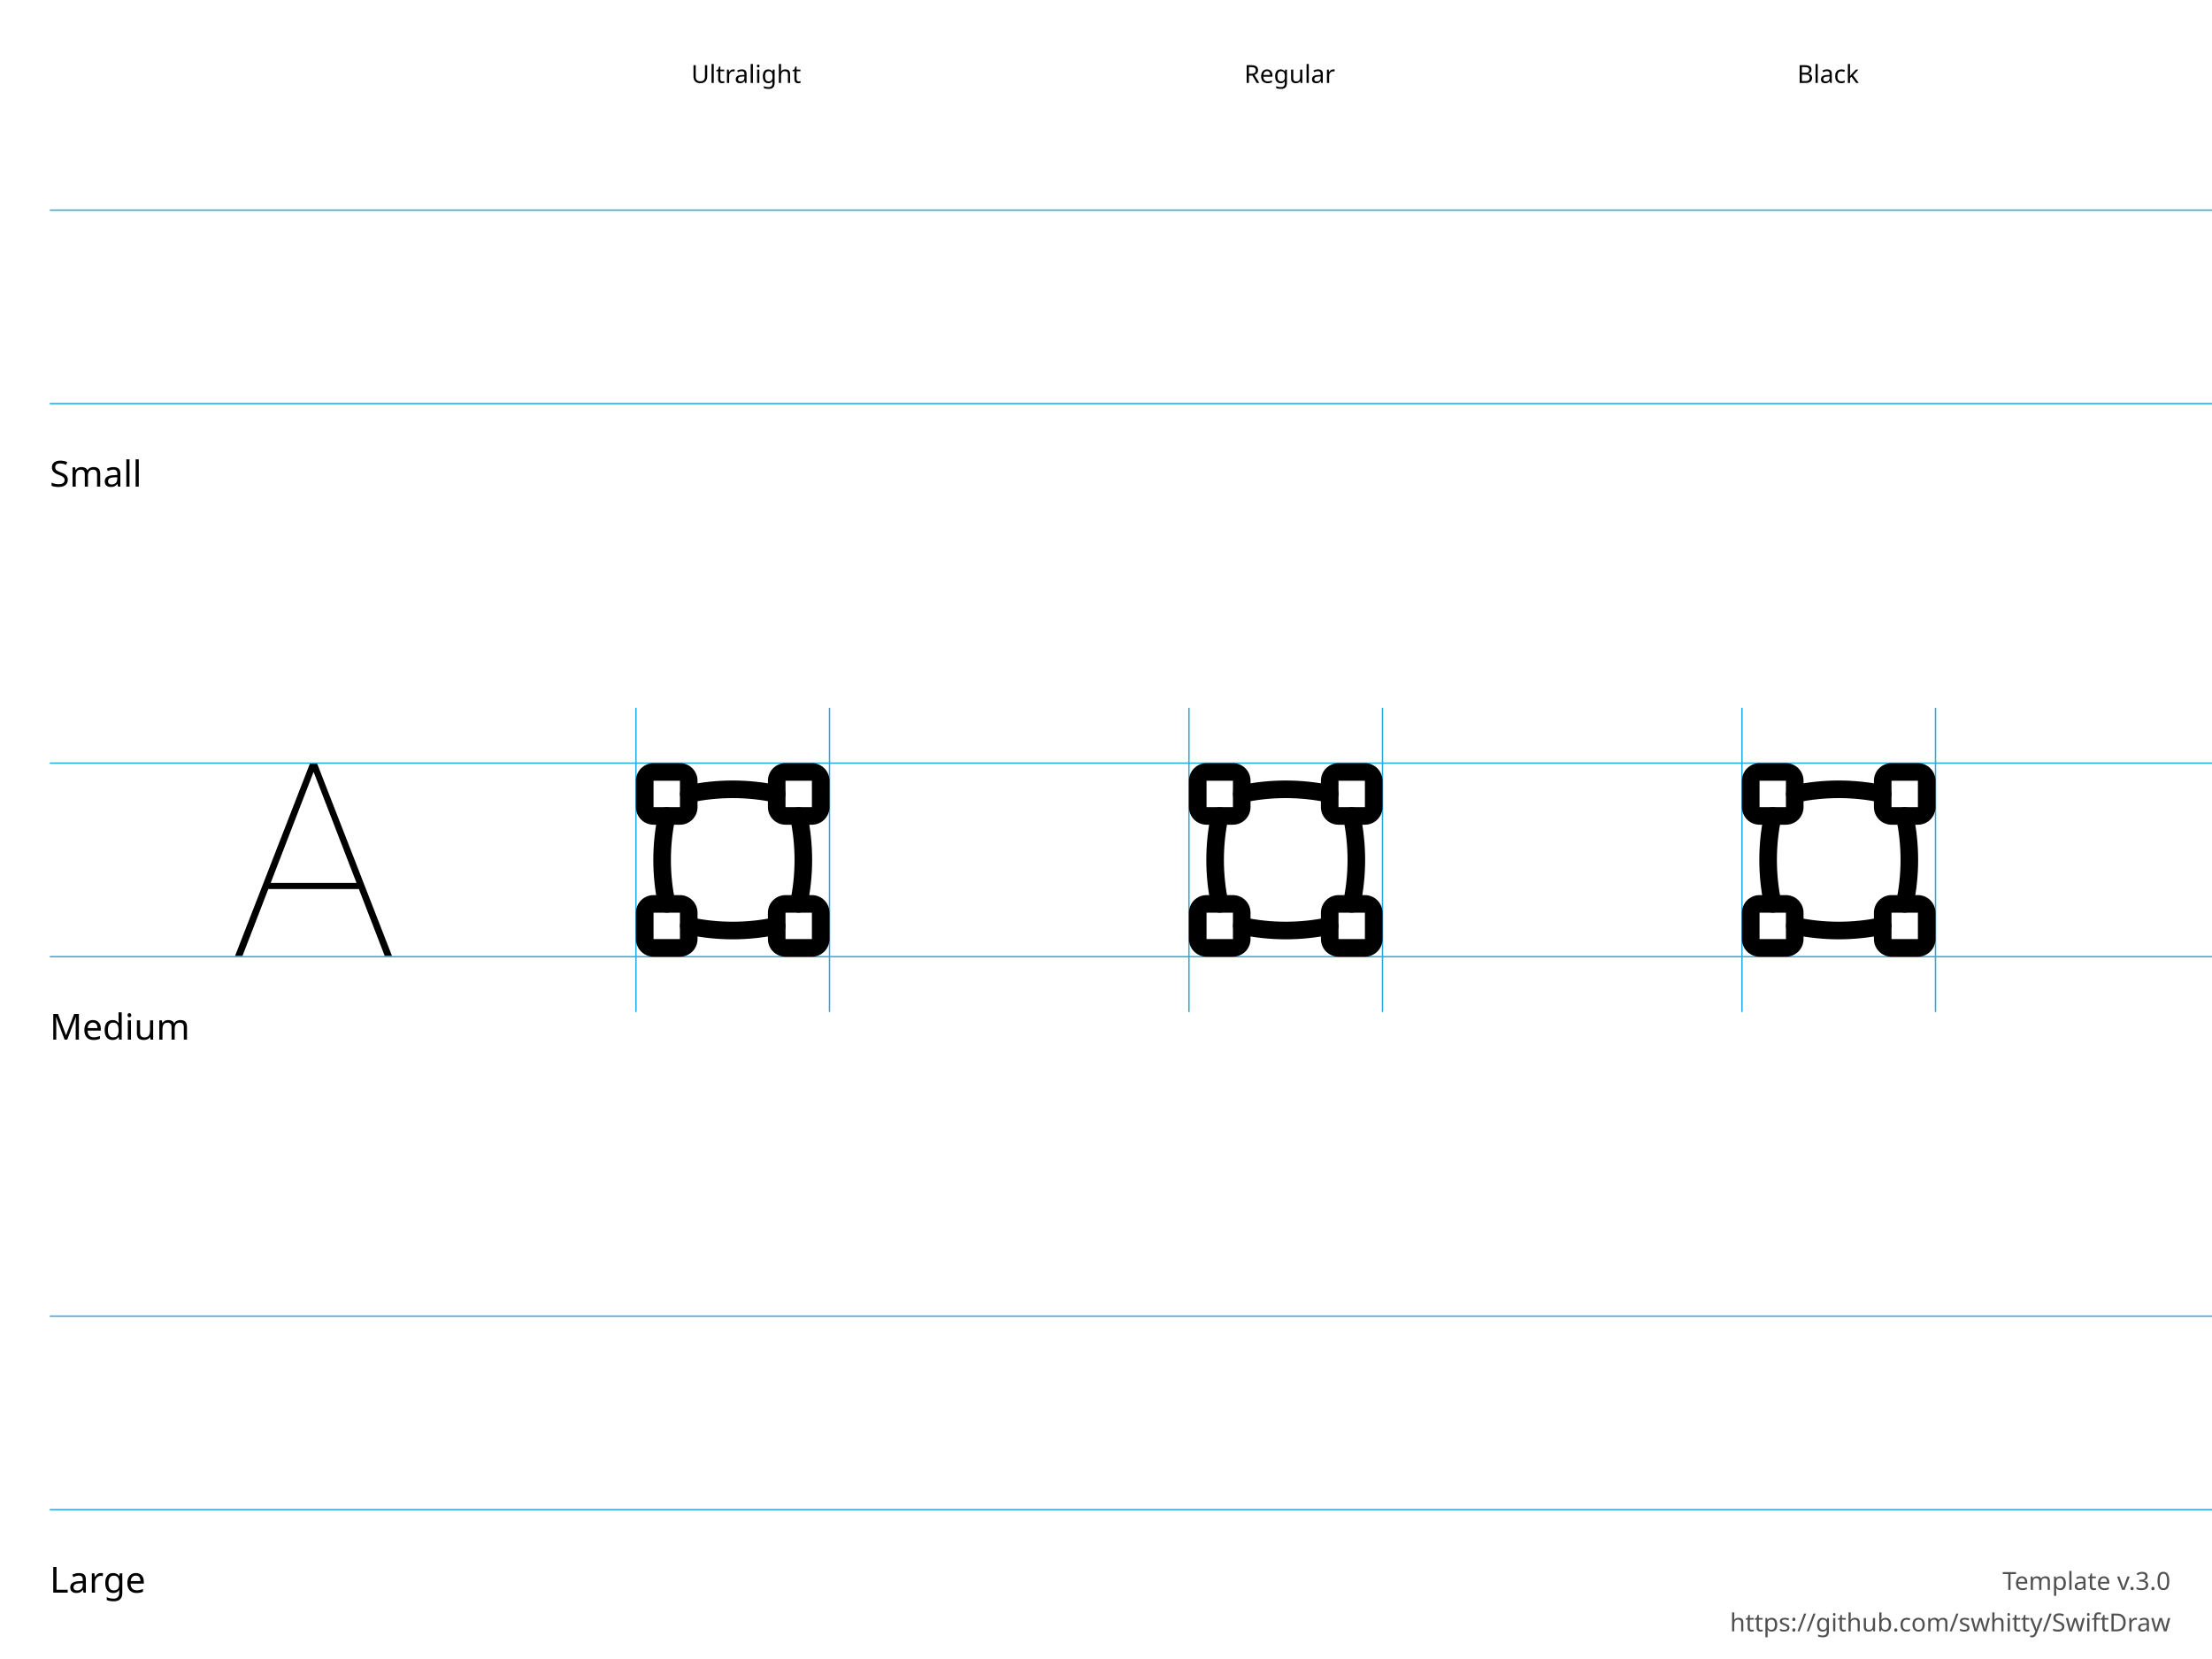
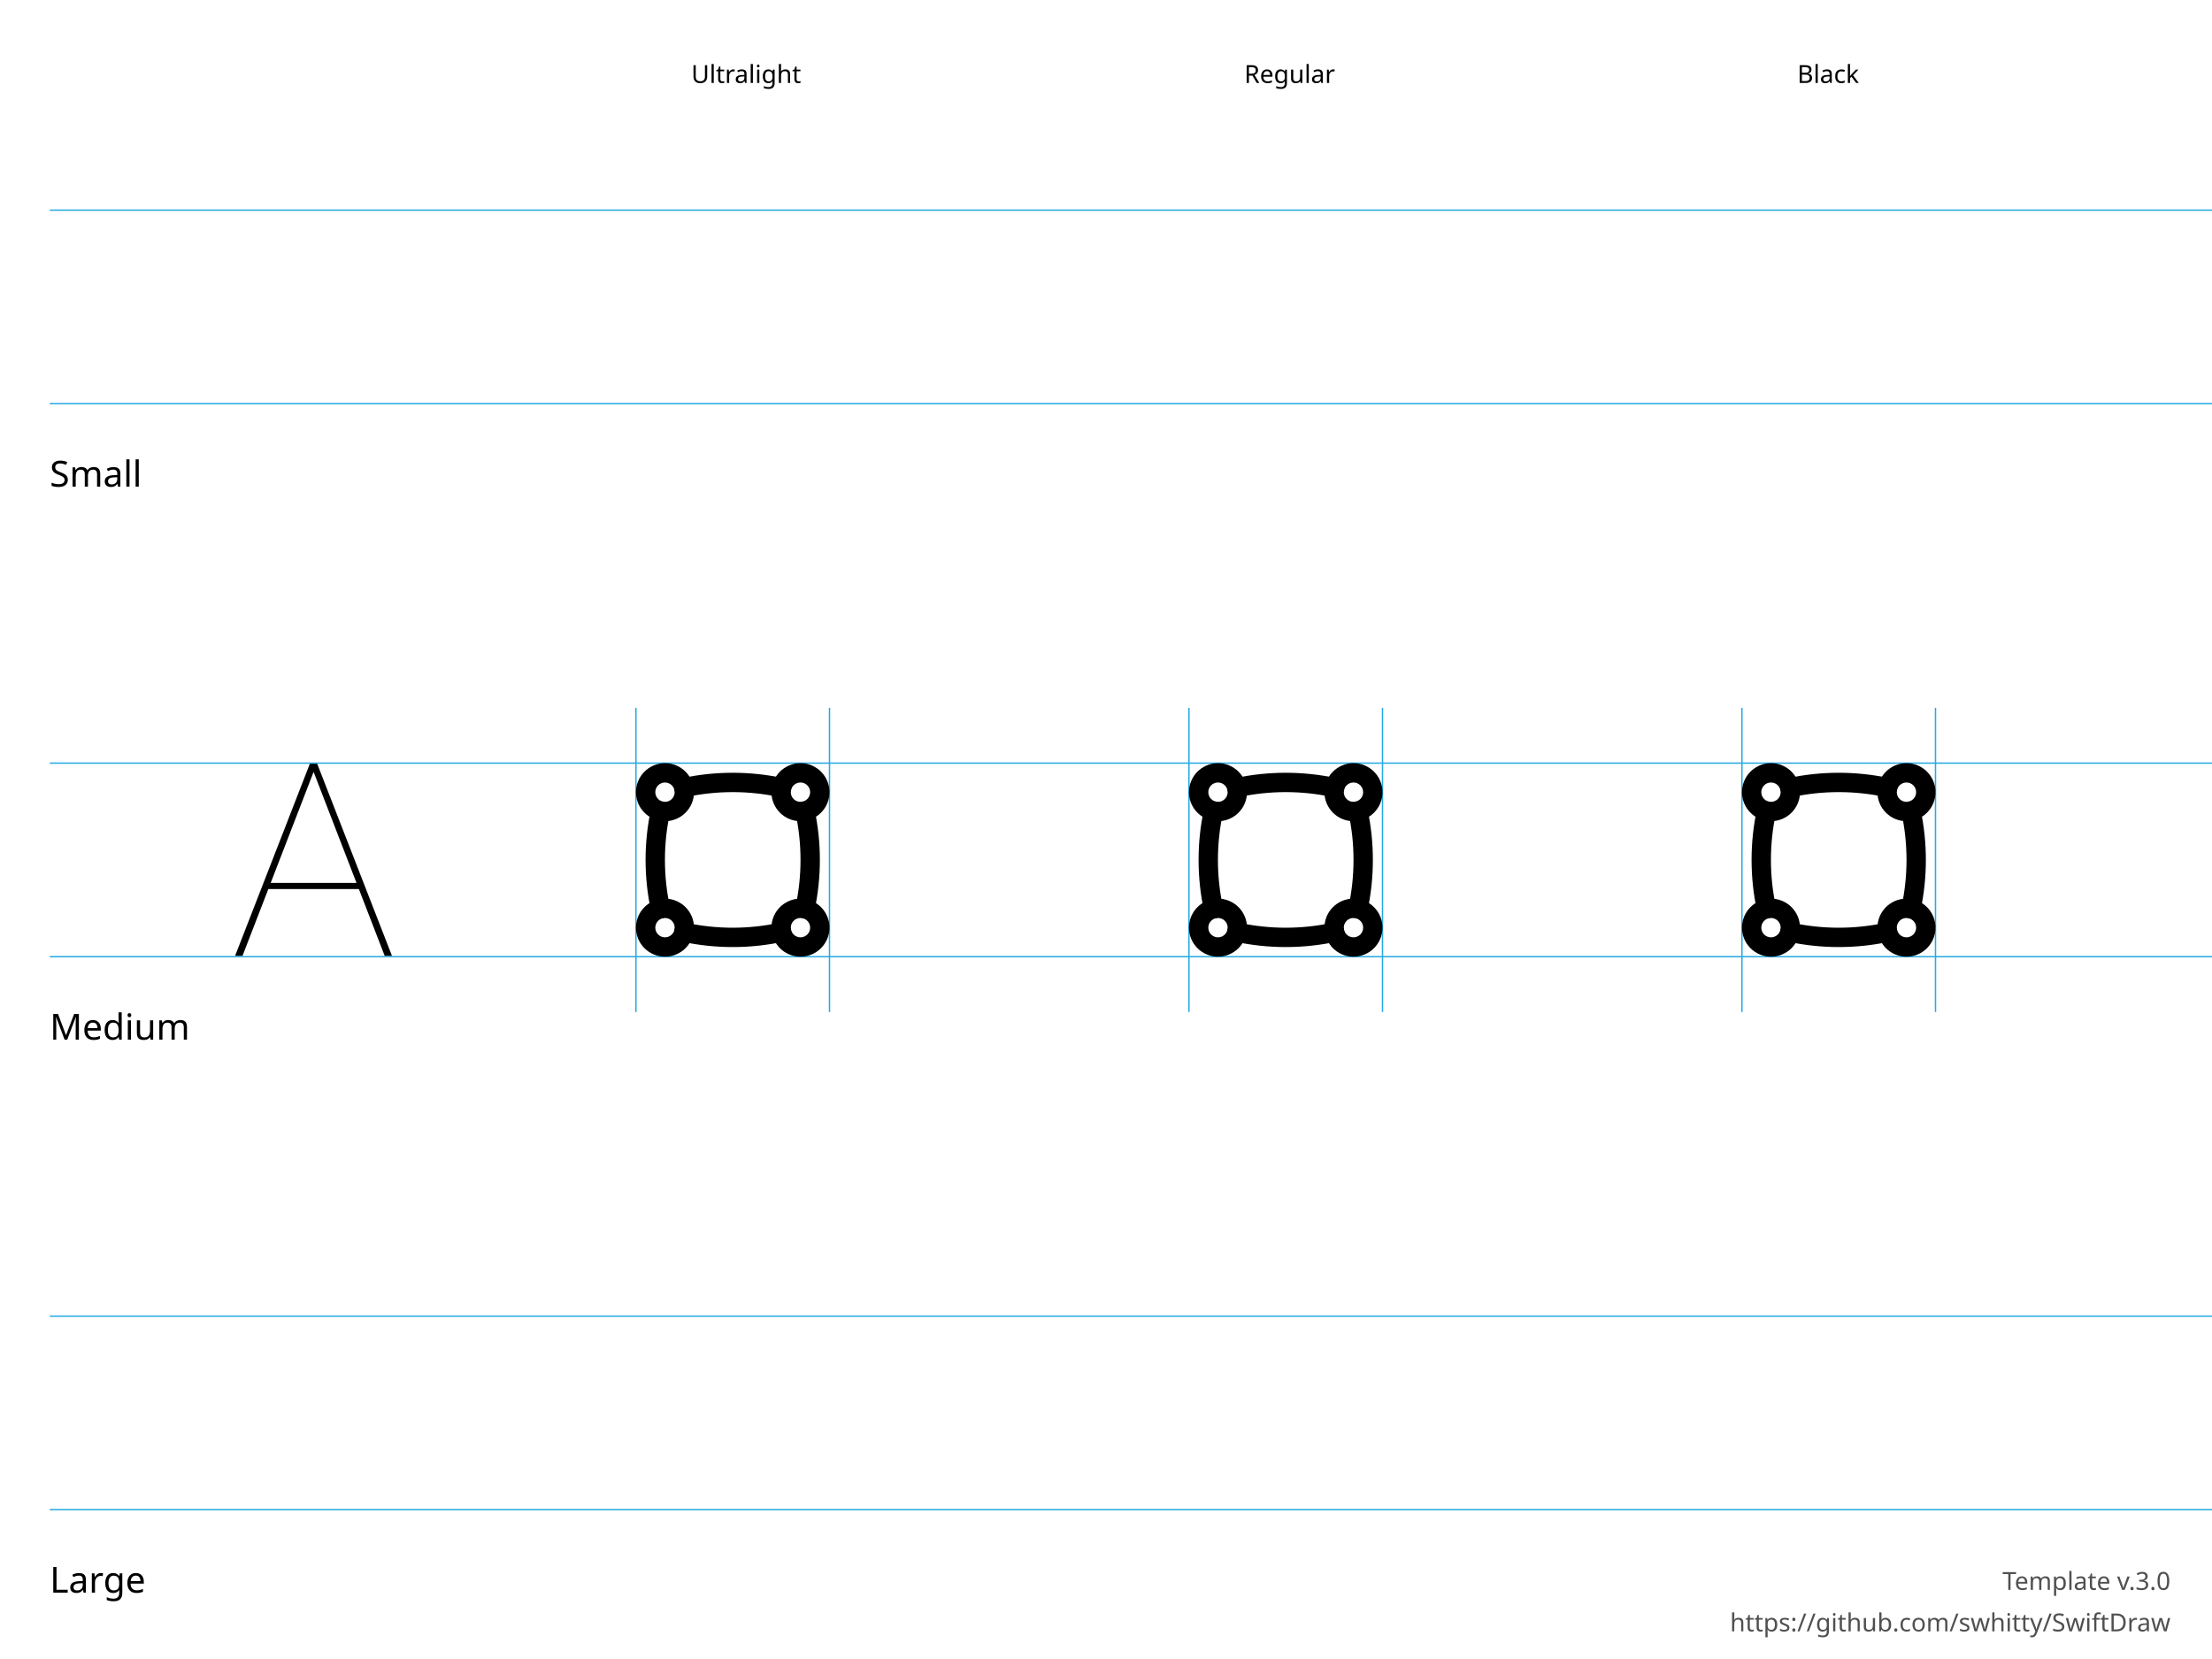
<svg xmlns="http://www.w3.org/2000/svg" height="600" width="800">
  <g id="Notes" font-family="LucidaGrande, 'Lucida Grande', sans-serif" font-size="13">
    <rect fill="white" height="600.0" width="800.0" x="0.0" y="0.0" />
    <g font-size="13">
      <text x="18.0" y="176.0">Small</text>
      <text x="18.0" y="376.0">Medium</text>
      <text x="18.0" y="576.0">Large</text>
    </g>
    <g font-size="9">
      <text x="250.0" y="30.0">Ultralight</text>
      <text x="450.0" y="30.0">Regular</text>
      <text x="650.0" y="30.0">Black</text>
      <text id="template-version" fill="#505050" text-anchor="end" x="785.0" y="575.0">Template v.3.0</text>
      <a href="https://github.com/swhitty/SwiftDraw">
        <text fill="#505050" text-anchor="end" x="785.0" y="590.0">https://github.com/swhitty/SwiftDraw</text>
      </a>
    </g>
  </g>
  <g id="Guides" stroke="rgb(39, 170, 225)" stroke-width="0.5">
    <path id="Capline-S" d="M18,76 l800,0" />
    <path id="H-reference" d="M85,145.755 L87.685,145.755 L113.369,79.287 L114.052,79.287 L114.052,76 L112.148,76 L85,145.755 Z M95.693,121.536 L130.996,121.536 L130.263,119.313 L96.474,119.313 L95.693,121.536 Z M139.15,145.755 L141.787,145.755 L114.638,76 L113.466,76 L113.466,79.287 L139.15,145.755 Z" stroke="none" transform="translate(0,200)" />
    <path id="Baseline-S" d="M18,146 l800,0" />
    <path id="left-margin-Ultralight-M" d="M230,256 l0,110" />
    <path id="right-margin-Ultralight-M" d="M300,256 l0,110" />
    <path id="left-margin-Regular-M" d="M430,256 l0,110" />
    <path id="right-margin-Regular-M" d="M500,256 l0,110" />
    <path id="left-margin-Black-M" d="M630,256 l0,110" />
    <path id="right-margin-Black-M" d="M700,256 l0,110" />
    <path id="Capline-M" d="M18,276 l800,0" />
    <path id="Baseline-M" d="M18,346 l800,0" />
    <path id="Capline-L" d="M18,476 l800,0" />
    <path id="Baseline-L" d="M18,546 l800,0" />
  </g>
  <g id="Symbols">
    <g id="Ultralight-M" transform="translate(0,200)">
-       <path d="M285.752,95.754 C287.893,105.805 287.893,116.195 285.752,126.246 C285.386,127.965 286.482,129.655 288.201,130.021 C289.919,130.387 291.61,129.291 291.976,127.572 C294.303,116.647 294.303,105.353 291.976,94.428 C291.61,92.709 289.919,91.613 288.201,91.979 C286.482,92.345 285.386,94.035 285.752,95.754 Z" />
-       <path d="M238.024,94.428 C235.697,105.353 235.697,116.647 238.024,127.572 C238.39,129.291 240.081,130.387 241.799,130.021 C243.518,129.655 244.614,127.965 244.248,126.246 C242.107,116.195 242.107,105.805 244.248,95.754 C244.614,94.035 243.518,92.345 241.799,91.979 C240.081,91.613 238.39,92.709 238.024,94.428 Z" />
-       <path d="M248.428,137.976 C259.353,140.303 270.647,140.303 281.572,137.976 C283.291,137.61 284.387,135.919 284.021,134.201 C283.655,132.482 281.965,131.386 280.246,131.752 C270.195,133.893 259.805,133.893 249.754,131.752 C248.035,131.386 246.345,132.482 245.979,134.201 C245.613,135.919 246.709,137.61 248.428,137.976 Z" />
-       <path d="M249.754,90.248 C259.805,88.107 270.195,88.107 280.246,90.248 C281.965,90.614 283.655,89.518 284.021,87.799 C284.387,86.081 283.291,84.39 281.572,84.024 C270.647,81.697 259.353,81.697 248.428,84.024 C246.709,84.39 245.613,86.081 245.979,87.799 C246.345,89.518 248.035,90.614 249.754,90.248 Z" />
-       <path d="M293.636,134.864 L293.636,139.636 C293.636,139.636 293.636,139.636 293.636,139.636 C293.636,139.636 293.636,139.636 293.636,139.636 L284.091,139.636 C284.091,139.636 284.091,139.636 284.091,139.636 C284.091,139.636 284.091,139.636 284.091,139.636 L284.091,130.091 C284.091,130.091 284.091,130.091 284.091,130.091 C284.091,130.091 284.091,130.091 284.091,130.091 L293.636,130.091 C293.636,130.091 293.636,130.091 293.636,130.091 C293.636,130.091 293.636,130.091 293.636,130.091 L293.636,134.864 Z M300,134.864 L300,130.091 C300,128.403 299.33,126.785 298.136,125.591 C296.943,124.398 295.324,123.727 293.636,123.727 L284.091,123.727 C282.403,123.727 280.785,124.398 279.591,125.591 C278.398,126.785 277.727,128.403 277.727,130.091 L277.727,139.636 C277.727,141.324 278.398,142.943 279.591,144.136 C280.785,145.33 282.403,146 284.091,146 L293.636,146 C295.324,146 296.943,145.33 298.136,144.136 C299.33,142.943 300,141.324 300,139.636 L300,134.864 Z" />
-       <path d="M293.636,87.136 L293.636,91.909 C293.636,91.909 293.636,91.909 293.636,91.909 C293.636,91.909 293.636,91.909 293.636,91.909 L284.091,91.909 C284.091,91.909 284.091,91.909 284.091,91.909 C284.091,91.909 284.091,91.909 284.091,91.909 L284.091,82.364 C284.091,82.364 284.091,82.364 284.091,82.364 C284.091,82.364 284.091,82.364 284.091,82.364 L293.636,82.364 C293.636,82.364 293.636,82.364 293.636,82.364 C293.636,82.364 293.636,82.364 293.636,82.364 L293.636,87.136 Z M300,87.136 L300,82.364 C300,80.676 299.33,79.057 298.136,77.864 C296.943,76.67 295.324,76 293.636,76 L284.091,76 C282.403,76 280.785,76.67 279.591,77.864 C278.398,79.057 277.727,80.676 277.727,82.364 L277.727,91.909 C277.727,93.597 278.398,95.215 279.591,96.409 C280.785,97.602 282.403,98.273 284.091,98.273 L293.636,98.273 C295.324,98.273 296.943,97.602 298.136,96.409 C299.33,95.215 300,93.597 300,91.909 L300,87.136 Z" />
-       <path d="M245.909,134.864 L245.909,139.636 C245.909,139.636 245.909,139.636 245.909,139.636 C245.909,139.636 245.909,139.636 245.909,139.636 L236.364,139.636 C236.364,139.636 236.364,139.636 236.364,139.636 C236.364,139.636 236.364,139.636 236.364,139.636 L236.364,130.091 C236.364,130.091 236.364,130.091 236.364,130.091 C236.364,130.091 236.364,130.091 236.364,130.091 L245.909,130.091 C245.909,130.091 245.909,130.091 245.909,130.091 C245.909,130.091 245.909,130.091 245.909,130.091 L245.909,134.864 Z M252.273,134.864 L252.273,130.091 C252.273,128.403 251.602,126.785 250.409,125.591 C249.215,124.398 247.597,123.727 245.909,123.727 L236.364,123.727 C234.676,123.727 233.057,124.398 231.864,125.591 C230.67,126.785 230,128.403 230,130.091 L230,139.636 C230,141.324 230.67,142.943 231.864,144.136 C233.057,145.33 234.676,146 236.364,146 L245.909,146 C247.597,146 249.215,145.33 250.409,144.136 C251.602,142.943 252.273,141.324 252.273,139.636 L252.273,134.864 Z" />
-       <path d="M245.909,87.136 L245.909,91.909 C245.909,91.909 245.909,91.909 245.909,91.909 C245.909,91.909 245.909,91.909 245.909,91.909 L236.364,91.909 C236.364,91.909 236.364,91.909 236.364,91.909 C236.364,91.909 236.364,91.909 236.364,91.909 L236.364,82.364 C236.364,82.364 236.364,82.364 236.364,82.364 C236.364,82.364 236.364,82.364 236.364,82.364 L245.909,82.364 C245.909,82.364 245.909,82.364 245.909,82.364 C245.909,82.364 245.909,82.364 245.909,82.364 L245.909,87.136 Z M252.273,87.136 L252.273,82.364 C252.273,80.676 251.602,79.057 250.409,77.864 C249.215,76.67 247.597,76 245.909,76 L236.364,76 C234.676,76 233.057,76.67 231.864,77.864 C230.67,79.057 230,80.676 230,82.364 L230,91.909 C230,93.597 230.67,95.215 231.864,96.409 C233.057,97.602 234.676,98.273 236.364,98.273 L245.909,98.273 C247.597,98.273 249.215,97.602 250.409,96.409 C251.602,95.215 252.273,93.597 252.273,91.909 L252.273,87.136 Z" />
+       <path d="M283.43,81.444 C271.283,78.827 258.717,78.827 246.57,81.444 C244.681,81.851 243.479,83.713 243.886,85.603 C244.293,87.492 246.155,88.694 248.045,88.287 C259.22,85.879 270.78,85.879 281.955,88.287 C283.845,88.694 285.707,87.492 286.114,85.603 C286.521,83.713 285.319,81.851 283.43,81.444 Z" />
+       <path d="M294.556,129.43 C297.173,117.283 297.173,104.717 294.556,92.57 C294.149,90.681 292.287,89.479 290.397,89.886 C288.508,90.293 287.306,92.155 287.713,94.045 C290.121,105.22 290.121,116.78 287.713,127.955 C287.306,129.845 288.508,131.707 290.397,132.114 C292.287,132.521 294.149,131.319 294.556,129.43 Z" />
+       <path d="M235.444,92.57 C232.827,104.717 232.827,117.283 235.444,129.43 C235.851,131.319 237.713,132.521 239.603,132.114 C241.492,131.707 242.694,129.845 242.287,127.955 C239.879,116.78 239.879,105.22 242.287,94.045 C242.694,92.155 241.492,90.293 239.603,89.886 C237.713,89.479 235.851,90.681 235.444,92.57 Z" />
+       <path d="M246.57,140.556 C258.717,143.173 271.283,143.173 283.43,140.556 C285.319,140.149 286.521,138.287 286.114,136.397 C285.707,134.508 283.845,133.306 281.955,133.713 C270.78,136.121 259.22,136.121 248.045,133.713 C246.155,133.306 244.293,134.508 243.886,136.397 C243.479,138.287 244.681,140.149 246.57,140.556 Z" />
+       <path d="M286,135.5 C286,133.567 287.567,132 289.5,132 C291.433,132 293,133.567 293,135.5 C293,137.433 291.433,139 289.5,139 C287.567,139 286,137.433 286,135.5 Z M279,135.5 C279,141.299 283.701,146 289.5,146 C295.299,146 300,141.299 300,135.5 C300,129.701 295.299,125 289.5,125 C283.701,125 279,129.701 279,135.5 Z" />
+       <path d="M286,86.5 C286,84.567 287.567,83 289.5,83 C291.433,83 293,84.567 293,86.5 C293,88.433 291.433,90 289.5,90 C287.567,90 286,88.433 286,86.5 Z M279,86.5 C279,92.299 283.701,97 289.5,97 C295.299,97 300,92.299 300,86.5 C300,80.701 295.299,76 289.5,76 C283.701,76 279,80.701 279,86.5 Z" />
+       <path d="M237,135.5 C237,133.567 238.567,132 240.5,132 C242.433,132 244,133.567 244,135.5 C244,137.433 242.433,139 240.5,139 C238.567,139 237,137.433 237,135.5 Z M230,135.5 C230,141.299 234.701,146 240.5,146 C246.299,146 251,141.299 251,135.5 C251,129.701 246.299,125 240.5,125 C234.701,125 230,129.701 230,135.5 Z" />
+       <path d="M237,86.5 C237,84.567 238.567,83 240.5,83 C242.433,83 244,84.567 244,86.5 C244,88.433 242.433,90 240.5,90 C238.567,90 237,88.433 237,86.5 Z M230,86.5 C230,92.299 234.701,97 240.5,97 C246.299,97 251,92.299 251,86.5 C251,80.701 246.299,76 240.5,76 C234.701,76 230,80.701 230,86.5 Z" />
    </g>
    <g id="Regular-M" transform="translate(0,200)">
-       <path d="M485.752,95.754 C487.893,105.805 487.893,116.195 485.752,126.246 C485.386,127.965 486.482,129.655 488.201,130.021 C489.919,130.387 491.61,129.291 491.976,127.572 C494.303,116.647 494.303,105.353 491.976,94.428 C491.61,92.709 489.919,91.613 488.201,91.979 C486.482,92.345 485.386,94.035 485.752,95.754 Z" />
-       <path d="M438.024,94.428 C435.697,105.353 435.697,116.647 438.024,127.572 C438.39,129.291 440.081,130.387 441.799,130.021 C443.518,129.655 444.614,127.965 444.248,126.246 C442.107,116.195 442.107,105.805 444.248,95.754 C444.614,94.035 443.518,92.345 441.799,91.979 C440.081,91.613 438.39,92.709 438.024,94.428 Z" />
-       <path d="M448.428,137.976 C459.353,140.303 470.647,140.303 481.572,137.976 C483.291,137.61 484.387,135.919 484.021,134.201 C483.655,132.482 481.965,131.386 480.246,131.752 C470.195,133.893 459.805,133.893 449.754,131.752 C448.035,131.386 446.345,132.482 445.979,134.201 C445.613,135.919 446.709,137.61 448.428,137.976 Z" />
-       <path d="M449.754,90.248 C459.805,88.107 470.195,88.107 480.246,90.248 C481.965,90.614 483.655,89.518 484.021,87.799 C484.387,86.081 483.291,84.39 481.572,84.024 C470.647,81.697 459.353,81.697 448.428,84.024 C446.709,84.39 445.613,86.081 445.979,87.799 C446.345,89.518 448.035,90.614 449.754,90.248 Z" />
-       <path d="M493.636,134.864 L493.636,139.636 C493.636,139.636 493.636,139.636 493.636,139.636 C493.636,139.636 493.636,139.636 493.636,139.636 L484.091,139.636 C484.091,139.636 484.091,139.636 484.091,139.636 C484.091,139.636 484.091,139.636 484.091,139.636 L484.091,130.091 C484.091,130.091 484.091,130.091 484.091,130.091 C484.091,130.091 484.091,130.091 484.091,130.091 L493.636,130.091 C493.636,130.091 493.636,130.091 493.636,130.091 C493.636,130.091 493.636,130.091 493.636,130.091 L493.636,134.864 Z M500,134.864 L500,130.091 C500,128.403 499.33,126.785 498.136,125.591 C496.943,124.398 495.324,123.727 493.636,123.727 L484.091,123.727 C482.403,123.727 480.785,124.398 479.591,125.591 C478.398,126.785 477.727,128.403 477.727,130.091 L477.727,139.636 C477.727,141.324 478.398,142.943 479.591,144.136 C480.785,145.33 482.403,146 484.091,146 L493.636,146 C495.324,146 496.943,145.33 498.136,144.136 C499.33,142.943 500,141.324 500,139.636 L500,134.864 Z" />
-       <path d="M493.636,87.136 L493.636,91.909 C493.636,91.909 493.636,91.909 493.636,91.909 C493.636,91.909 493.636,91.909 493.636,91.909 L484.091,91.909 C484.091,91.909 484.091,91.909 484.091,91.909 C484.091,91.909 484.091,91.909 484.091,91.909 L484.091,82.364 C484.091,82.364 484.091,82.364 484.091,82.364 C484.091,82.364 484.091,82.364 484.091,82.364 L493.636,82.364 C493.636,82.364 493.636,82.364 493.636,82.364 C493.636,82.364 493.636,82.364 493.636,82.364 L493.636,87.136 Z M500,87.136 L500,82.364 C500,80.676 499.33,79.057 498.136,77.864 C496.943,76.67 495.324,76 493.636,76 L484.091,76 C482.403,76 480.785,76.67 479.591,77.864 C478.398,79.057 477.727,80.676 477.727,82.364 L477.727,91.909 C477.727,93.597 478.398,95.215 479.591,96.409 C480.785,97.602 482.403,98.273 484.091,98.273 L493.636,98.273 C495.324,98.273 496.943,97.602 498.136,96.409 C499.33,95.215 500,93.597 500,91.909 L500,87.136 Z" />
-       <path d="M445.909,134.864 L445.909,139.636 C445.909,139.636 445.909,139.636 445.909,139.636 C445.909,139.636 445.909,139.636 445.909,139.636 L436.364,139.636 C436.364,139.636 436.364,139.636 436.364,139.636 C436.364,139.636 436.364,139.636 436.364,139.636 L436.364,130.091 C436.364,130.091 436.364,130.091 436.364,130.091 C436.364,130.091 436.364,130.091 436.364,130.091 L445.909,130.091 C445.909,130.091 445.909,130.091 445.909,130.091 C445.909,130.091 445.909,130.091 445.909,130.091 L445.909,134.864 Z M452.273,134.864 L452.273,130.091 C452.273,128.403 451.602,126.785 450.409,125.591 C449.215,124.398 447.597,123.727 445.909,123.727 L436.364,123.727 C434.676,123.727 433.057,124.398 431.864,125.591 C430.67,126.785 430,128.403 430,130.091 L430,139.636 C430,141.324 430.67,142.943 431.864,144.136 C433.057,145.33 434.676,146 436.364,146 L445.909,146 C447.597,146 449.215,145.33 450.409,144.136 C451.602,142.943 452.273,141.324 452.273,139.636 L452.273,134.864 Z" />
-       <path d="M445.909,87.136 L445.909,91.909 C445.909,91.909 445.909,91.909 445.909,91.909 C445.909,91.909 445.909,91.909 445.909,91.909 L436.364,91.909 C436.364,91.909 436.364,91.909 436.364,91.909 C436.364,91.909 436.364,91.909 436.364,91.909 L436.364,82.364 C436.364,82.364 436.364,82.364 436.364,82.364 C436.364,82.364 436.364,82.364 436.364,82.364 L445.909,82.364 C445.909,82.364 445.909,82.364 445.909,82.364 C445.909,82.364 445.909,82.364 445.909,82.364 L445.909,87.136 Z M452.273,87.136 L452.273,82.364 C452.273,80.676 451.602,79.057 450.409,77.864 C449.215,76.67 447.597,76 445.909,76 L436.364,76 C434.676,76 433.057,76.67 431.864,77.864 C430.67,79.057 430,80.676 430,82.364 L430,91.909 C430,93.597 430.67,95.215 431.864,96.409 C433.057,97.602 434.676,98.273 436.364,98.273 L445.909,98.273 C447.597,98.273 449.215,97.602 450.409,96.409 C451.602,95.215 452.273,93.597 452.273,91.909 L452.273,87.136 Z" />
+       <path d="M483.43,81.444 C471.283,78.827 458.717,78.827 446.57,81.444 C444.681,81.851 443.479,83.713 443.886,85.603 C444.293,87.492 446.155,88.694 448.045,88.287 C459.22,85.879 470.78,85.879 481.955,88.287 C483.845,88.694 485.707,87.492 486.114,85.603 C486.521,83.713 485.319,81.851 483.43,81.444 Z" />
+       <path d="M494.556,129.43 C497.173,117.283 497.173,104.717 494.556,92.57 C494.149,90.681 492.287,89.479 490.397,89.886 C488.508,90.293 487.306,92.155 487.713,94.045 C490.121,105.22 490.121,116.78 487.713,127.955 C487.306,129.845 488.508,131.707 490.397,132.114 C492.287,132.521 494.149,131.319 494.556,129.43 Z" />
+       <path d="M435.444,92.57 C432.827,104.717 432.827,117.283 435.444,129.43 C435.851,131.319 437.713,132.521 439.603,132.114 C441.492,131.707 442.694,129.845 442.287,127.955 C439.879,116.78 439.879,105.22 442.287,94.045 C442.694,92.155 441.492,90.293 439.603,89.886 C437.713,89.479 435.851,90.681 435.444,92.57 Z" />
+       <path d="M446.57,140.556 C458.717,143.173 471.283,143.173 483.43,140.556 C485.319,140.149 486.521,138.287 486.114,136.397 C485.707,134.508 483.845,133.306 481.955,133.713 C470.78,136.121 459.22,136.121 448.045,133.713 C446.155,133.306 444.293,134.508 443.886,136.397 C443.479,138.287 444.681,140.149 446.57,140.556 Z" />
+       <path d="M486,135.5 C486,133.567 487.567,132 489.5,132 C491.433,132 493,133.567 493,135.5 C493,137.433 491.433,139 489.5,139 C487.567,139 486,137.433 486,135.5 Z M479,135.5 C479,141.299 483.701,146 489.5,146 C495.299,146 500,141.299 500,135.5 C500,129.701 495.299,125 489.5,125 C483.701,125 479,129.701 479,135.5 Z" />
+       <path d="M486,86.5 C486,84.567 487.567,83 489.5,83 C491.433,83 493,84.567 493,86.5 C493,88.433 491.433,90 489.5,90 C487.567,90 486,88.433 486,86.5 Z M479,86.5 C479,92.299 483.701,97 489.5,97 C495.299,97 500,92.299 500,86.5 C500,80.701 495.299,76 489.5,76 C483.701,76 479,80.701 479,86.5 Z" />
+       <path d="M437,135.5 C437,133.567 438.567,132 440.5,132 C442.433,132 444,133.567 444,135.5 C444,137.433 442.433,139 440.5,139 C438.567,139 437,137.433 437,135.5 Z M430,135.5 C430,141.299 434.701,146 440.5,146 C446.299,146 451,141.299 451,135.5 C451,129.701 446.299,125 440.5,125 C434.701,125 430,129.701 430,135.5 Z" />
+       <path d="M437,86.5 C437,84.567 438.567,83 440.5,83 C442.433,83 444,84.567 444,86.5 C444,88.433 442.433,90 440.5,90 C438.567,90 437,88.433 437,86.5 Z M430,86.5 C430,92.299 434.701,97 440.5,97 C446.299,97 451,92.299 451,86.5 C451,80.701 446.299,76 440.5,76 C434.701,76 430,80.701 430,86.5 Z" />
    </g>
    <g id="Black-M" transform="translate(0,200)">
-       <path d="M685.752,95.754 C687.893,105.805 687.893,116.195 685.752,126.246 C685.386,127.965 686.482,129.655 688.201,130.021 C689.919,130.387 691.61,129.291 691.976,127.572 C694.303,116.647 694.303,105.353 691.976,94.428 C691.61,92.709 689.919,91.613 688.201,91.979 C686.482,92.345 685.386,94.035 685.752,95.754 Z" />
-       <path d="M638.024,94.428 C635.697,105.353 635.697,116.647 638.024,127.572 C638.39,129.291 640.081,130.387 641.799,130.021 C643.518,129.655 644.614,127.965 644.248,126.246 C642.107,116.195 642.107,105.805 644.248,95.754 C644.614,94.035 643.518,92.345 641.799,91.979 C640.081,91.613 638.39,92.709 638.024,94.428 Z" />
-       <path d="M648.428,137.976 C659.353,140.303 670.647,140.303 681.572,137.976 C683.291,137.61 684.387,135.919 684.021,134.201 C683.655,132.482 681.965,131.386 680.246,131.752 C670.195,133.893 659.805,133.893 649.754,131.752 C648.035,131.386 646.345,132.482 645.979,134.201 C645.613,135.919 646.709,137.61 648.428,137.976 Z" />
-       <path d="M649.754,90.248 C659.805,88.107 670.195,88.107 680.246,90.248 C681.965,90.614 683.655,89.518 684.021,87.799 C684.387,86.081 683.291,84.39 681.572,84.024 C670.647,81.697 659.353,81.697 648.428,84.024 C646.709,84.39 645.613,86.081 645.979,87.799 C646.345,89.518 648.035,90.614 649.754,90.248 Z" />
-       <path d="M693.636,134.864 L693.636,139.636 C693.636,139.636 693.636,139.636 693.636,139.636 C693.636,139.636 693.636,139.636 693.636,139.636 L684.091,139.636 C684.091,139.636 684.091,139.636 684.091,139.636 C684.091,139.636 684.091,139.636 684.091,139.636 L684.091,130.091 C684.091,130.091 684.091,130.091 684.091,130.091 C684.091,130.091 684.091,130.091 684.091,130.091 L693.636,130.091 C693.636,130.091 693.636,130.091 693.636,130.091 C693.636,130.091 693.636,130.091 693.636,130.091 L693.636,134.864 Z M700,134.864 L700,130.091 C700,128.403 699.33,126.785 698.136,125.591 C696.943,124.398 695.324,123.727 693.636,123.727 L684.091,123.727 C682.403,123.727 680.785,124.398 679.591,125.591 C678.398,126.785 677.727,128.403 677.727,130.091 L677.727,139.636 C677.727,141.324 678.398,142.943 679.591,144.136 C680.785,145.33 682.403,146 684.091,146 L693.636,146 C695.324,146 696.943,145.33 698.136,144.136 C699.33,142.943 700,141.324 700,139.636 L700,134.864 Z" />
-       <path d="M693.636,87.136 L693.636,91.909 C693.636,91.909 693.636,91.909 693.636,91.909 C693.636,91.909 693.636,91.909 693.636,91.909 L684.091,91.909 C684.091,91.909 684.091,91.909 684.091,91.909 C684.091,91.909 684.091,91.909 684.091,91.909 L684.091,82.364 C684.091,82.364 684.091,82.364 684.091,82.364 C684.091,82.364 684.091,82.364 684.091,82.364 L693.636,82.364 C693.636,82.364 693.636,82.364 693.636,82.364 C693.636,82.364 693.636,82.364 693.636,82.364 L693.636,87.136 Z M700,87.136 L700,82.364 C700,80.676 699.33,79.057 698.136,77.864 C696.943,76.67 695.324,76 693.636,76 L684.091,76 C682.403,76 680.785,76.67 679.591,77.864 C678.398,79.057 677.727,80.676 677.727,82.364 L677.727,91.909 C677.727,93.597 678.398,95.215 679.591,96.409 C680.785,97.602 682.403,98.273 684.091,98.273 L693.636,98.273 C695.324,98.273 696.943,97.602 698.136,96.409 C699.33,95.215 700,93.597 700,91.909 L700,87.136 Z" />
-       <path d="M645.909,134.864 L645.909,139.636 C645.909,139.636 645.909,139.636 645.909,139.636 C645.909,139.636 645.909,139.636 645.909,139.636 L636.364,139.636 C636.364,139.636 636.364,139.636 636.364,139.636 C636.364,139.636 636.364,139.636 636.364,139.636 L636.364,130.091 C636.364,130.091 636.364,130.091 636.364,130.091 C636.364,130.091 636.364,130.091 636.364,130.091 L645.909,130.091 C645.909,130.091 645.909,130.091 645.909,130.091 C645.909,130.091 645.909,130.091 645.909,130.091 L645.909,134.864 Z M652.273,134.864 L652.273,130.091 C652.273,128.403 651.602,126.785 650.409,125.591 C649.215,124.398 647.597,123.727 645.909,123.727 L636.364,123.727 C634.676,123.727 633.057,124.398 631.864,125.591 C630.67,126.785 630,128.403 630,130.091 L630,139.636 C630,141.324 630.67,142.943 631.864,144.136 C633.057,145.33 634.676,146 636.364,146 L645.909,146 C647.597,146 649.215,145.33 650.409,144.136 C651.602,142.943 652.273,141.324 652.273,139.636 L652.273,134.864 Z" />
-       <path d="M645.909,87.136 L645.909,91.909 C645.909,91.909 645.909,91.909 645.909,91.909 C645.909,91.909 645.909,91.909 645.909,91.909 L636.364,91.909 C636.364,91.909 636.364,91.909 636.364,91.909 C636.364,91.909 636.364,91.909 636.364,91.909 L636.364,82.364 C636.364,82.364 636.364,82.364 636.364,82.364 C636.364,82.364 636.364,82.364 636.364,82.364 L645.909,82.364 C645.909,82.364 645.909,82.364 645.909,82.364 C645.909,82.364 645.909,82.364 645.909,82.364 L645.909,87.136 Z M652.273,87.136 L652.273,82.364 C652.273,80.676 651.602,79.057 650.409,77.864 C649.215,76.67 647.597,76 645.909,76 L636.364,76 C634.676,76 633.057,76.67 631.864,77.864 C630.67,79.057 630,80.676 630,82.364 L630,91.909 C630,93.597 630.67,95.215 631.864,96.409 C633.057,97.602 634.676,98.273 636.364,98.273 L645.909,98.273 C647.597,98.273 649.215,97.602 650.409,96.409 C651.602,95.215 652.273,93.597 652.273,91.909 L652.273,87.136 Z" />
+       <path d="M683.43,81.444 C671.283,78.827 658.717,78.827 646.57,81.444 C644.681,81.851 643.479,83.713 643.886,85.603 C644.293,87.492 646.155,88.694 648.045,88.287 C659.22,85.879 670.78,85.879 681.955,88.287 C683.845,88.694 685.707,87.492 686.114,85.603 C686.521,83.713 685.319,81.851 683.43,81.444 Z" />
+       <path d="M694.556,129.43 C697.173,117.283 697.173,104.717 694.556,92.57 C694.149,90.681 692.287,89.479 690.397,89.886 C688.508,90.293 687.306,92.155 687.713,94.045 C690.121,105.22 690.121,116.78 687.713,127.955 C687.306,129.845 688.508,131.707 690.397,132.114 C692.287,132.521 694.149,131.319 694.556,129.43 Z" />
+       <path d="M635.444,92.57 C632.827,104.717 632.827,117.283 635.444,129.43 C635.851,131.319 637.713,132.521 639.603,132.114 C641.492,131.707 642.694,129.845 642.287,127.955 C639.879,116.78 639.879,105.22 642.287,94.045 C642.694,92.155 641.492,90.293 639.603,89.886 C637.713,89.479 635.851,90.681 635.444,92.57 Z" />
+       <path d="M646.57,140.556 C658.717,143.173 671.283,143.173 683.43,140.556 C685.319,140.149 686.521,138.287 686.114,136.397 C685.707,134.508 683.845,133.306 681.955,133.713 C670.78,136.121 659.22,136.121 648.045,133.713 C646.155,133.306 644.293,134.508 643.886,136.397 C643.479,138.287 644.681,140.149 646.57,140.556 Z" />
+       <path d="M686,135.5 C686,133.567 687.567,132 689.5,132 C691.433,132 693,133.567 693,135.5 C693,137.433 691.433,139 689.5,139 C687.567,139 686,137.433 686,135.5 Z M679,135.5 C679,141.299 683.701,146 689.5,146 C695.299,146 700,141.299 700,135.5 C700,129.701 695.299,125 689.5,125 C683.701,125 679,129.701 679,135.5 Z" />
+       <path d="M686,86.5 C686,84.567 687.567,83 689.5,83 C691.433,83 693,84.567 693,86.5 C693,88.433 691.433,90 689.5,90 C687.567,90 686,88.433 686,86.5 Z M679,86.5 C679,92.299 683.701,97 689.5,97 C695.299,97 700,92.299 700,86.5 C700,80.701 695.299,76 689.5,76 C683.701,76 679,80.701 679,86.5 Z" />
+       <path d="M637,135.5 C637,133.567 638.567,132 640.5,132 C642.433,132 644,133.567 644,135.5 C644,137.433 642.433,139 640.5,139 C638.567,139 637,137.433 637,135.5 Z M630,135.5 C630,141.299 634.701,146 640.5,146 C646.299,146 651,141.299 651,135.5 C651,129.701 646.299,125 640.5,125 C634.701,125 630,129.701 630,135.5 Z" />
+       <path d="M637,86.5 C637,84.567 638.567,83 640.5,83 C642.433,83 644,84.567 644,86.5 C644,88.433 642.433,90 640.5,90 C638.567,90 637,88.433 637,86.5 Z M630,86.5 C630,92.299 634.701,97 640.5,97 C646.299,97 651,92.299 651,86.5 C651,80.701 646.299,76 640.5,76 C634.701,76 630,80.701 630,86.5 Z" />
    </g>
  </g>
</svg>
